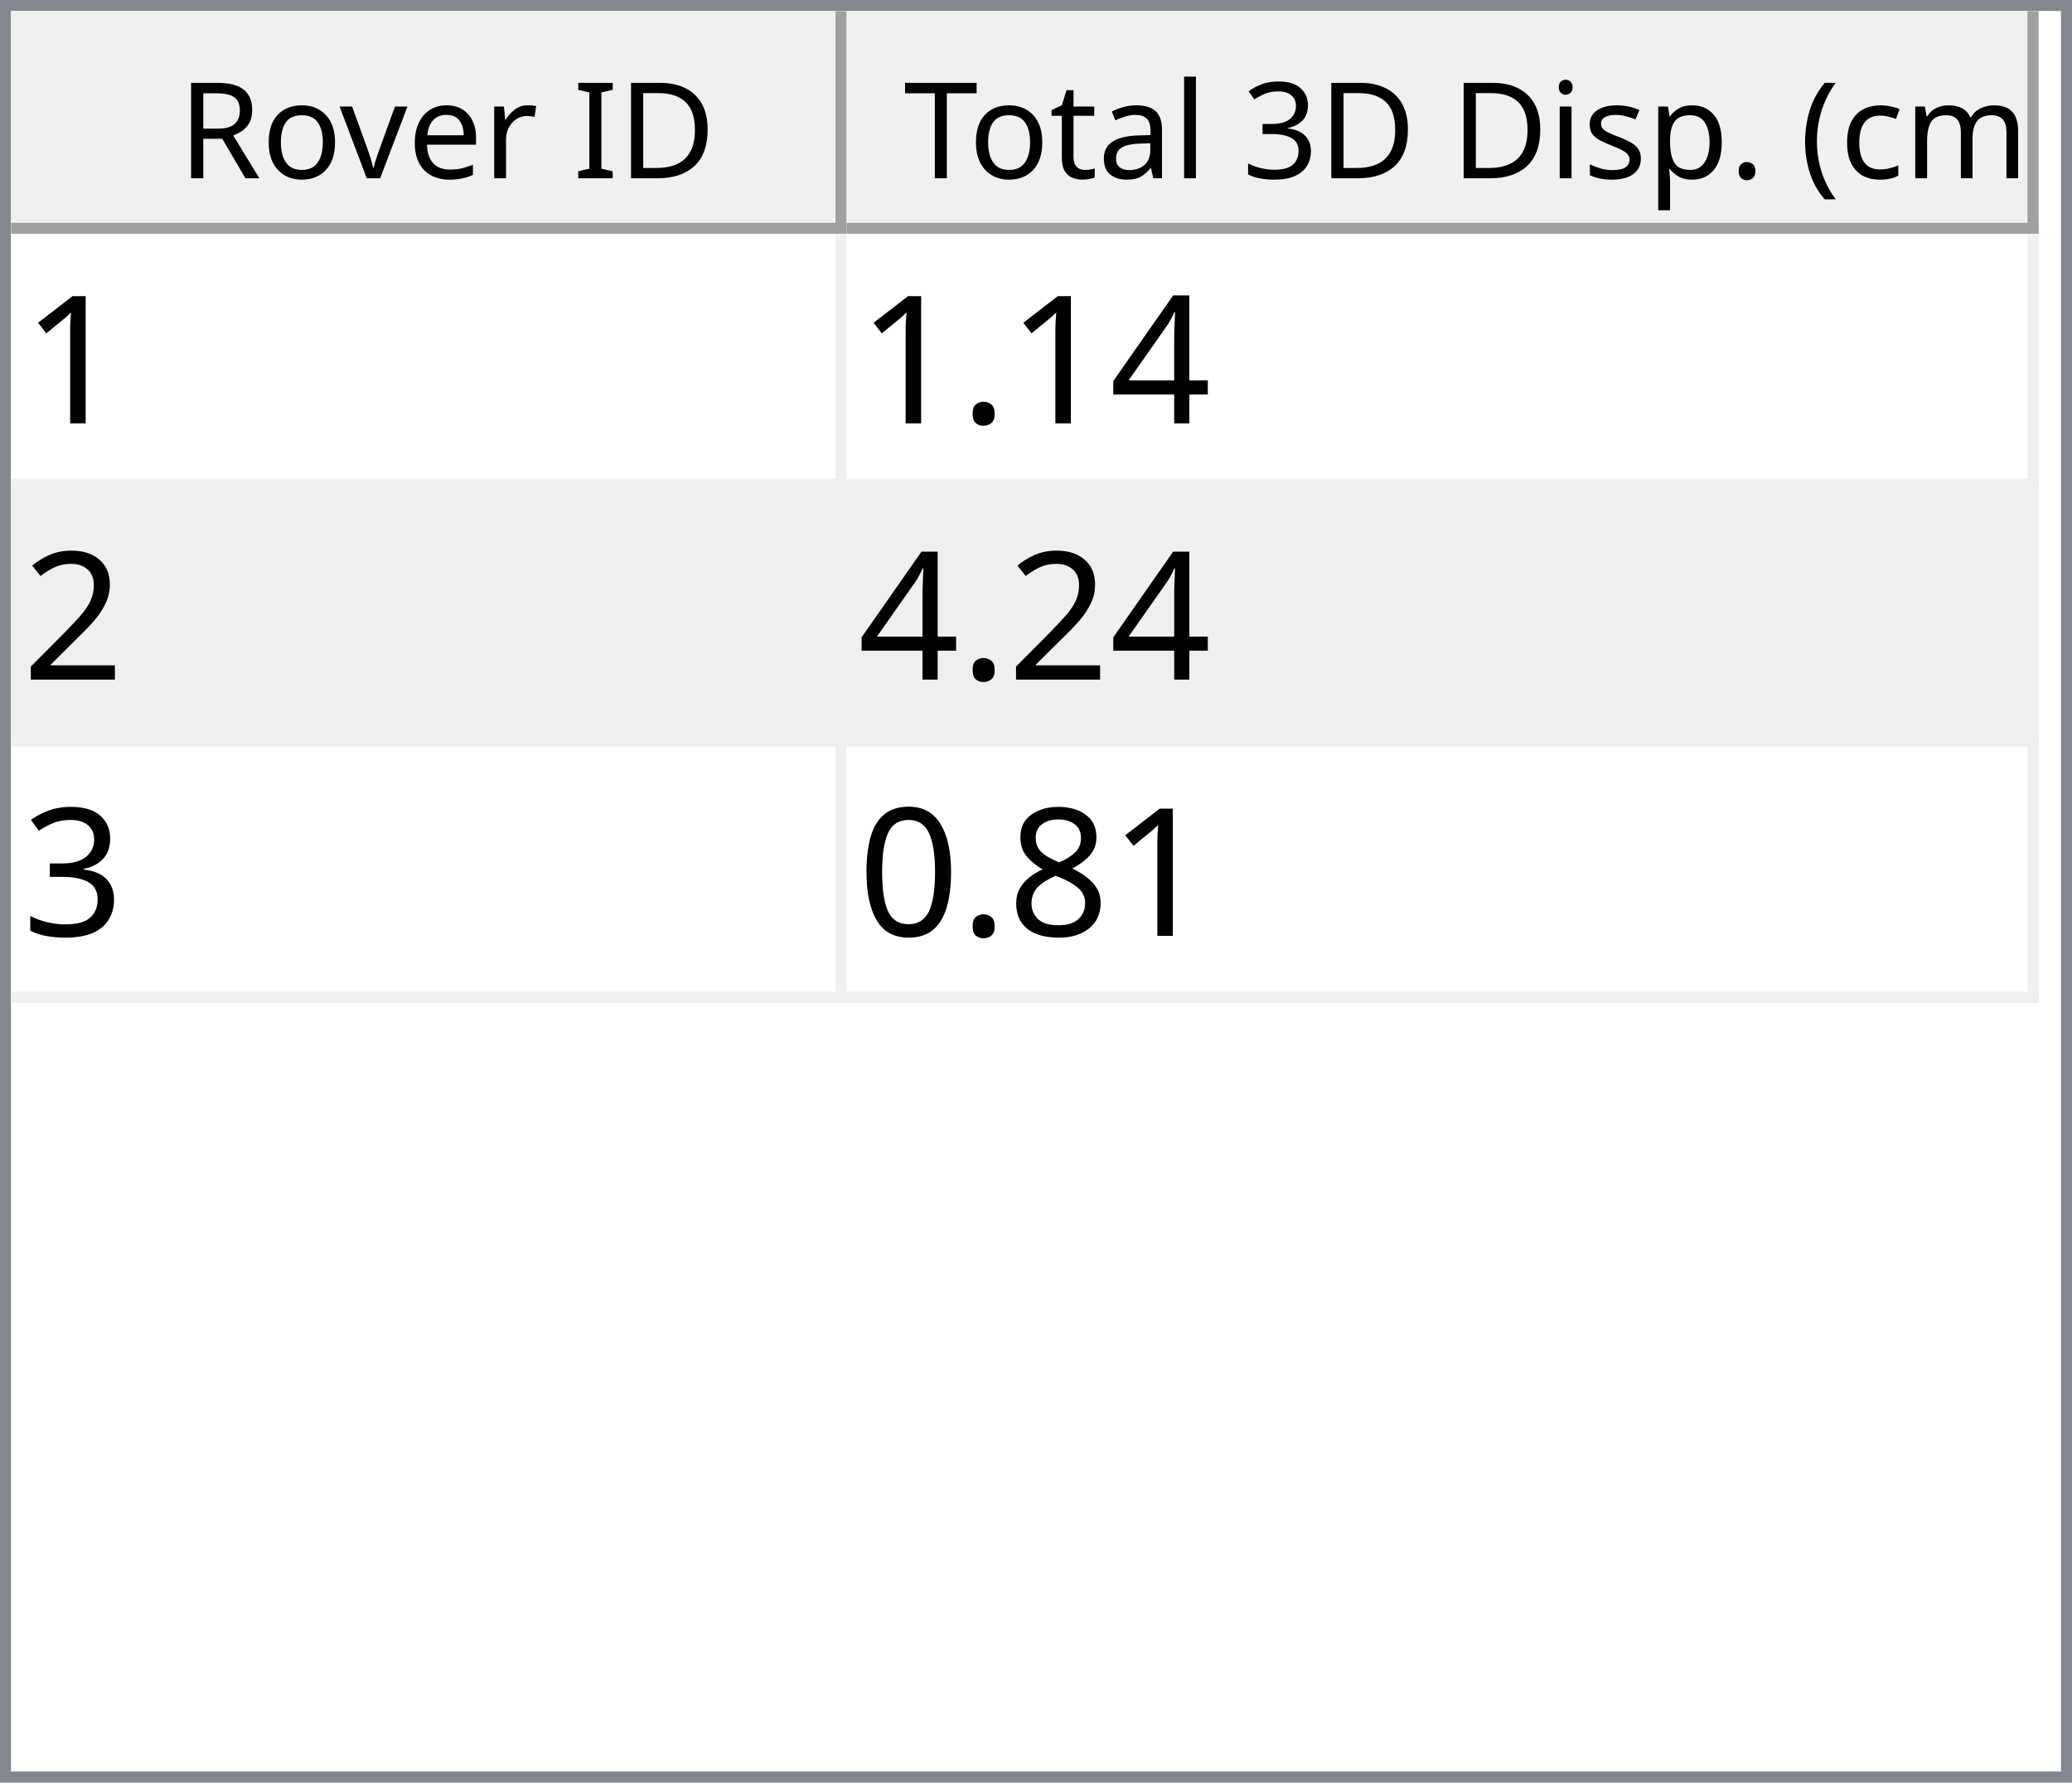
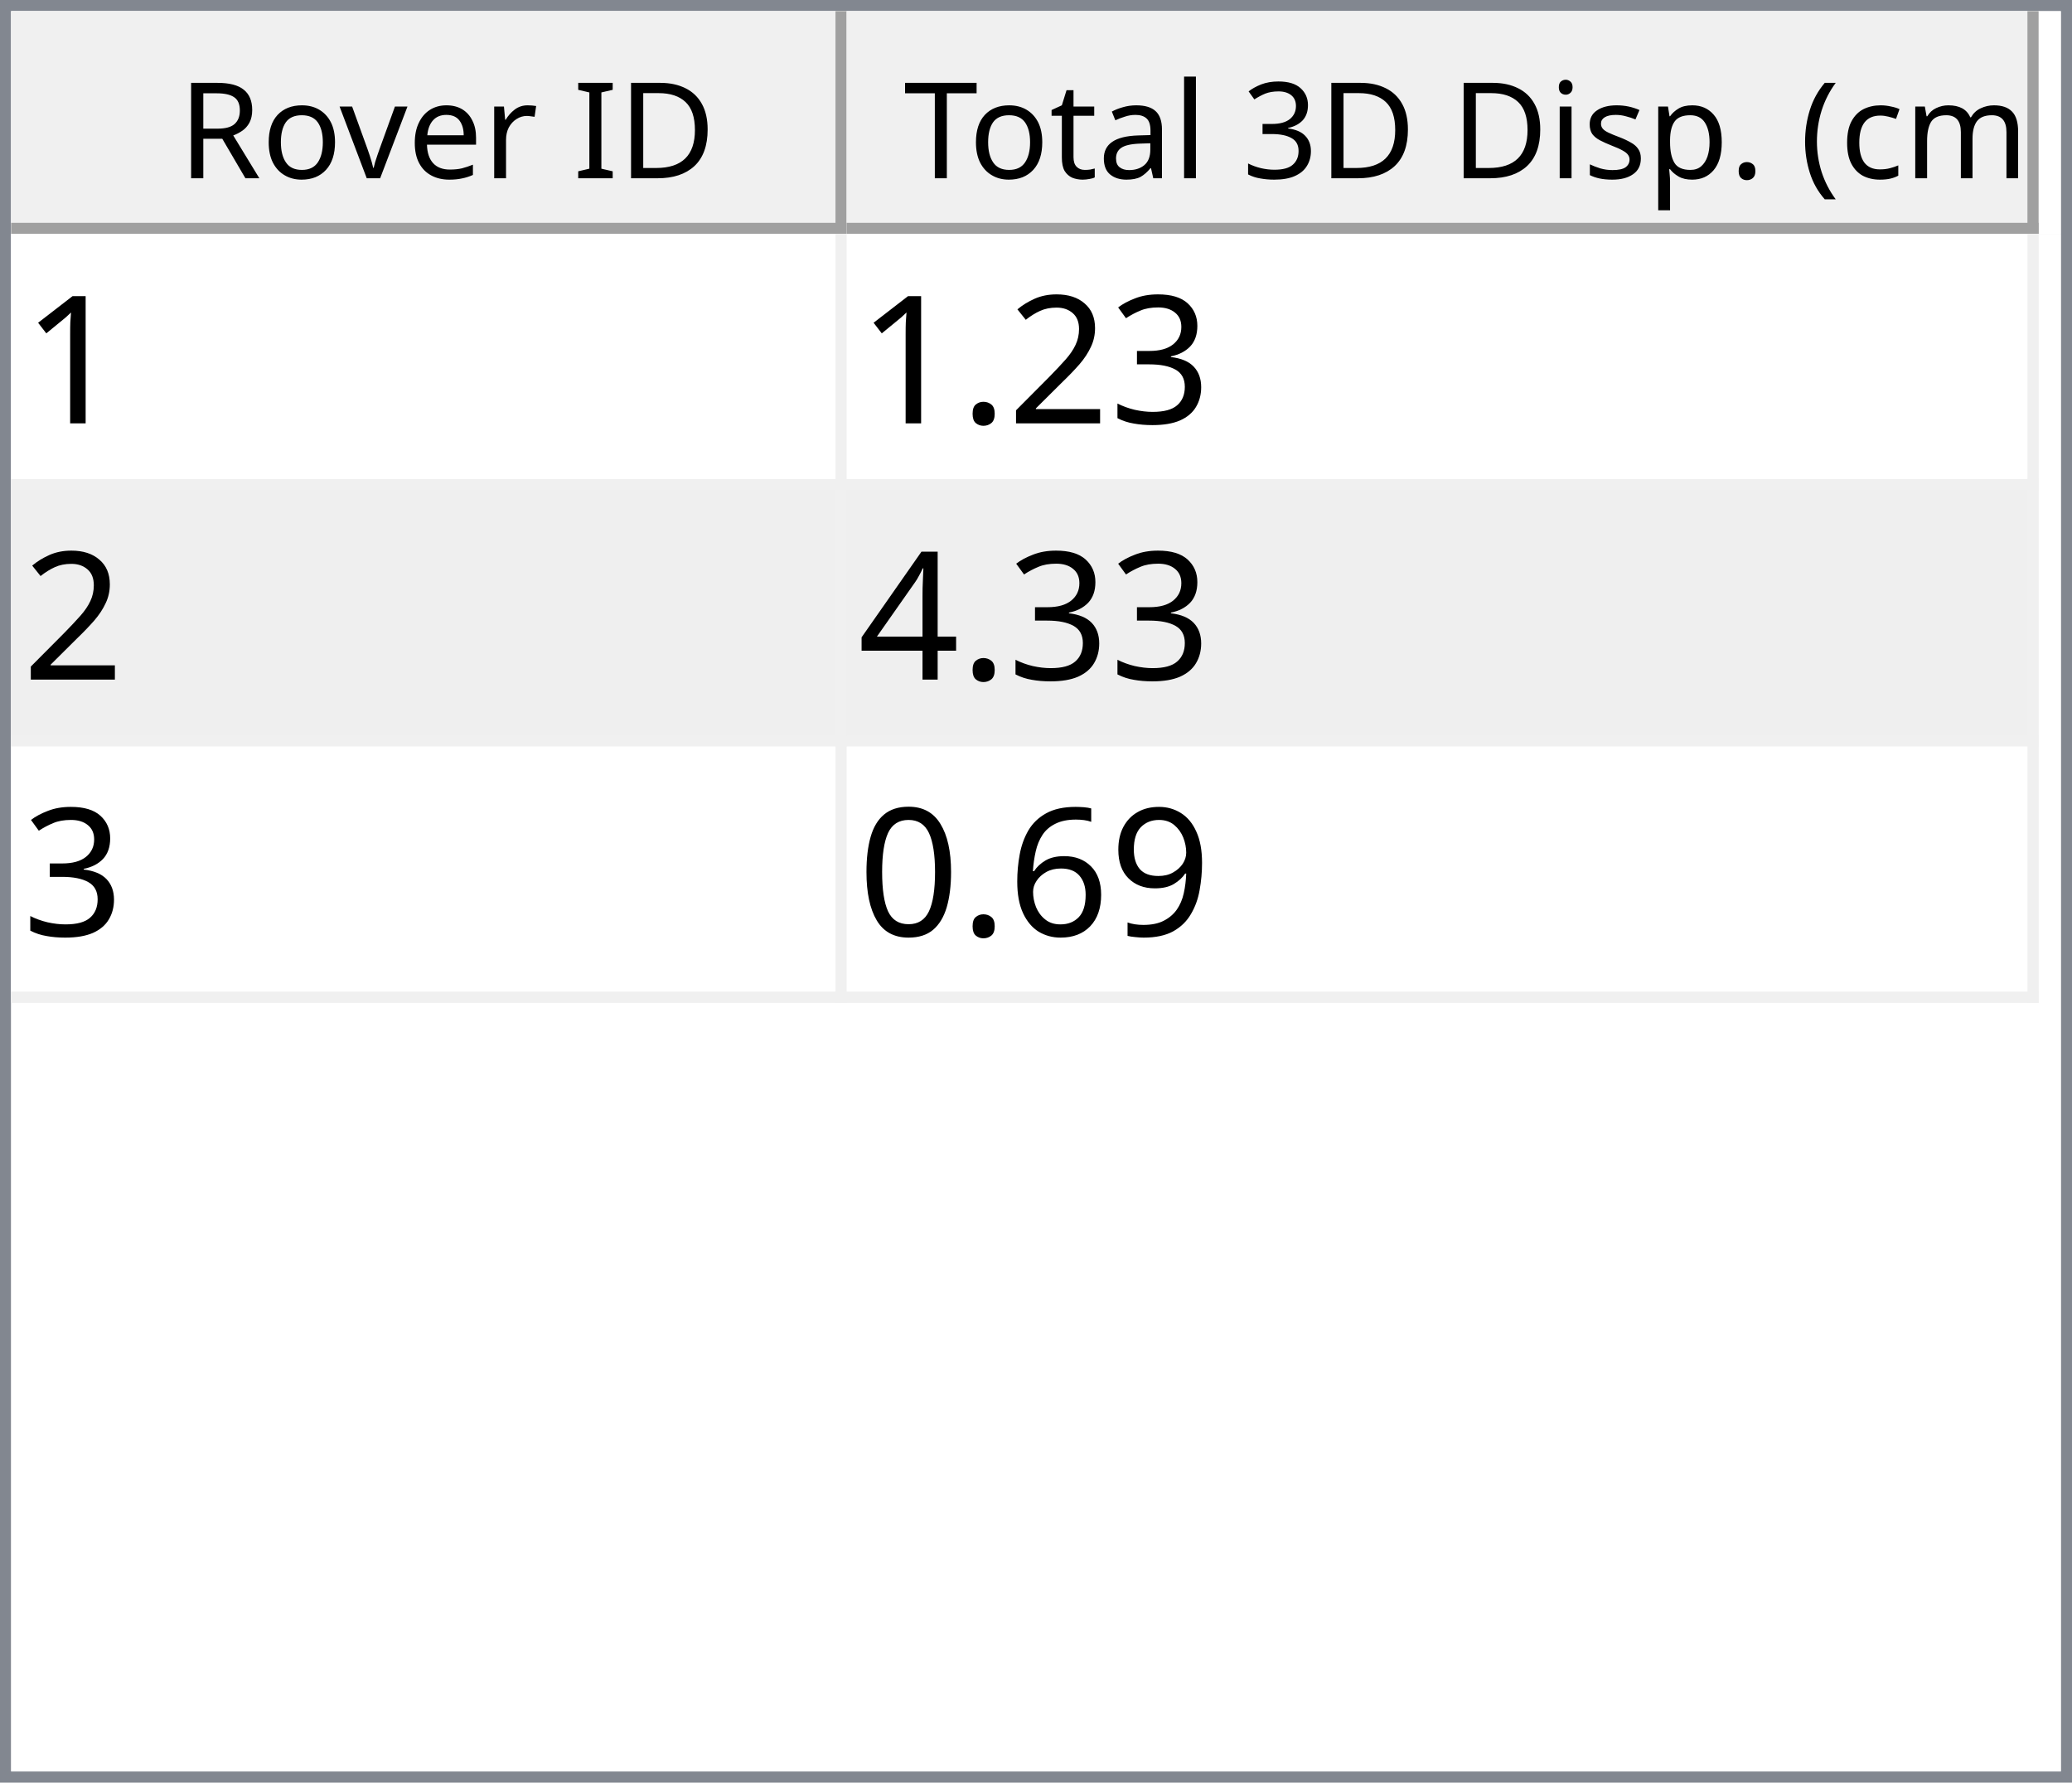
<svg xmlns="http://www.w3.org/2000/svg" style="fill-opacity:1; color-rendering:auto; color-interpolation:auto; text-rendering:auto; stroke:black; stroke-linecap:square; stroke-miterlimit:10; shape-rendering:auto; stroke-opacity:1; fill:black; stroke-dasharray:none; font-weight:normal; stroke-width:1; font-family:'Dialog'; font-style:normal; stroke-linejoin:miter; font-size:12px; stroke-dashoffset:0; image-rendering:auto;" width="186" height="160">
  <defs id="genericDefs" />
  <g>
    <defs id="defs1">
      <clipPath clipPathUnits="userSpaceOnUse" id="clipPath1">
        <path d="M0 0 L186 0 L186 160 L0 160 L0 0 Z" />
      </clipPath>
      <clipPath clipPathUnits="userSpaceOnUse" id="clipPath2">
        <path d="M0 0 L0 160 L186 160 L186 0 Z" />
      </clipPath>
      <clipPath clipPathUnits="userSpaceOnUse" id="clipPath3">
        <path d="M0 0 L0 20 L184 20 L184 0 Z" />
      </clipPath>
      <clipPath clipPathUnits="userSpaceOnUse" id="clipPath4">
        <path d="M0 0 L0 20 L75 20 L75 0 Z" />
      </clipPath>
      <clipPath clipPathUnits="userSpaceOnUse" id="clipPath5">
        <path d="M1 1 L1 19 L74 19 L74 1 Z" />
      </clipPath>
      <clipPath clipPathUnits="userSpaceOnUse" id="clipPath6">
        <path d="M0 0 L0 18 L73 18 L73 0 Z" />
      </clipPath>
      <clipPath clipPathUnits="userSpaceOnUse" id="clipPath7">
        <path d="M-0.5 -0.5 L-0.5 19.5 L74.5 19.5 L74.5 -0.5 Z" />
      </clipPath>
      <clipPath clipPathUnits="userSpaceOnUse" id="clipPath8">
        <path d="M0 0 L0 20 L107 20 L107 0 Z" />
      </clipPath>
      <clipPath clipPathUnits="userSpaceOnUse" id="clipPath9">
        <path d="M1 1 L1 19 L106 19 L106 1 Z" />
      </clipPath>
      <clipPath clipPathUnits="userSpaceOnUse" id="clipPath10">
        <path d="M0 0 L0 18 L105 18 L105 0 Z" />
      </clipPath>
      <clipPath clipPathUnits="userSpaceOnUse" id="clipPath11">
        <path d="M-0.5 -0.5 L-0.5 19.5 L106.5 19.5 L106.5 -0.5 Z" />
      </clipPath>
      <clipPath clipPathUnits="userSpaceOnUse" id="clipPath12">
        <path d="M0 0 L0 138 L184 138 L184 0 Z" />
      </clipPath>
      <clipPath clipPathUnits="userSpaceOnUse" id="clipPath13">
        <path d="M0 0 L0 69 L182 69 L182 0 Z" />
      </clipPath>
      <clipPath clipPathUnits="userSpaceOnUse" id="clipPath14">
        <path d="M-0.5 -0.5 L-0.5 68.5 L181.5 68.5 L181.5 -0.5 Z" />
      </clipPath>
      <clipPath clipPathUnits="userSpaceOnUse" id="clipPath15">
        <path d="M0 0 L0 22 L74 22 L74 0 Z" />
      </clipPath>
      <clipPath clipPathUnits="userSpaceOnUse" id="clipPath16">
        <path d="M0 0 L0 22 L106 22 L106 0 Z" />
      </clipPath>
      <font horiz-adv-x="64.551" id="font1">
        <font-face ascent="107.91" descent="25.098" units-per-em="100" style="font-style:normal; font-family:Segoe UI; font-weight:normal;" />
        <missing-glyph horiz-adv-x="64.551" d="M8.109 0 L8.109 68.266 L56.453 68.266 L56.453 0 L8.109 0 ZM15.328 7.234 L49.219 7.234 L49.219 61.031 L15.328 61.031 L15.328 7.234 Z" />
        <glyph unicode="D" horiz-adv-x="70.117" d="M9.188 0 L9.188 70.016 L28.516 70.016 Q65.531 70.016 65.531 35.891 Q65.531 19.672 55.25 9.836 Q44.969 0 27.734 0 L9.188 0 ZM17.391 62.594 L17.391 7.422 L27.828 7.422 Q41.609 7.422 49.273 14.797 Q56.938 22.172 56.938 35.688 Q56.938 62.594 28.328 62.594 L17.391 62.594 Z" />
        <glyph unicode="I" horiz-adv-x="26.611" d="M17.391 0 L9.188 0 L9.188 70.016 L17.391 70.016 L17.391 0 Z" />
        <glyph unicode=" " horiz-adv-x="27.393" d="" />
        <glyph unicode="r" horiz-adv-x="34.766" d="M34.188 41.891 Q32.078 43.5 28.125 43.5 Q23 43.5 19.555 38.672 Q16.109 33.844 16.109 25.484 L16.109 0 L8.109 0 L8.109 50 L16.109 50 L16.109 39.703 L16.312 39.703 Q18.016 44.969 21.531 47.922 Q25.047 50.875 29.391 50.875 Q32.516 50.875 34.188 50.203 L34.188 41.891 Z" />
        <glyph unicode="e" horiz-adv-x="52.295" d="M48.297 23 L12.984 23 Q13.188 14.656 17.484 10.109 Q21.781 5.562 29.297 5.562 Q37.75 5.562 44.828 11.141 L44.828 3.609 Q38.234 -1.172 27.391 -1.172 Q16.797 -1.172 10.742 5.641 Q4.688 12.453 4.688 24.812 Q4.688 36.469 11.305 43.82 Q17.922 51.172 27.734 51.172 Q37.547 51.172 42.922 44.828 Q48.297 38.484 48.297 27.203 L48.297 23 ZM40.094 29.781 Q40.047 36.719 36.75 40.578 Q33.453 44.438 27.594 44.438 Q21.922 44.438 17.969 40.383 Q14.016 36.328 13.094 29.781 L40.094 29.781 Z" />
        <glyph unicode="v" horiz-adv-x="47.9" d="M47.406 50 L27.484 0 L19.625 0 L0.688 50 L9.469 50 L22.172 13.672 Q23.578 9.672 23.922 6.688 L24.125 6.688 Q24.609 10.453 25.688 13.484 L38.969 50 L47.406 50 Z" />
        <glyph unicode="o" horiz-adv-x="58.594" d="M29 -1.172 Q17.922 -1.172 11.305 5.836 Q4.688 12.844 4.688 24.422 Q4.688 37.016 11.57 44.094 Q18.453 51.172 30.172 51.172 Q41.359 51.172 47.633 44.289 Q53.906 37.406 53.906 25.203 Q53.906 13.234 47.141 6.031 Q40.375 -1.172 29 -1.172 ZM29.594 44.438 Q21.875 44.438 17.383 39.188 Q12.891 33.938 12.891 24.703 Q12.891 15.828 17.43 10.695 Q21.969 5.562 29.594 5.562 Q37.359 5.562 41.531 10.594 Q45.703 15.625 45.703 24.906 Q45.703 34.281 41.531 39.359 Q37.359 44.438 29.594 44.438 Z" />
        <glyph unicode="R" horiz-adv-x="59.814" d="M59.375 0 L49.609 0 L37.891 19.625 Q36.281 22.359 34.766 24.289 Q33.25 26.219 31.664 27.438 Q30.078 28.656 28.25 29.219 Q26.422 29.781 24.125 29.781 L17.391 29.781 L17.391 0 L9.188 0 L9.188 70.016 L30.078 70.016 Q34.672 70.016 38.555 68.867 Q42.438 67.719 45.289 65.375 Q48.141 63.031 49.758 59.547 Q51.375 56.062 51.375 51.375 Q51.375 47.703 50.273 44.656 Q49.172 41.609 47.148 39.211 Q45.125 36.812 42.266 35.133 Q39.406 33.453 35.844 32.516 L35.844 32.328 Q37.594 31.547 38.891 30.547 Q40.188 29.547 41.359 28.18 Q42.531 26.812 43.68 25.078 Q44.828 23.344 46.234 21.047 L59.375 0 ZM17.391 62.594 L17.391 37.203 L28.516 37.203 Q31.594 37.203 34.203 38.133 Q36.812 39.062 38.719 40.797 Q40.625 42.531 41.703 45.047 Q42.781 47.562 42.781 50.688 Q42.781 56.297 39.141 59.445 Q35.5 62.594 28.609 62.594 L17.391 62.594 Z" />
        <glyph unicode=")" horiz-adv-x="30.176" d="M8.297 -15.922 L1.172 -15.922 Q16.406 2.344 16.406 26.812 Q16.406 51.469 1.078 70.016 L8.297 70.016 Q23.531 52.156 23.531 26.703 Q23.531 1.375 8.297 -15.922 Z" />
        <glyph unicode="m" horiz-adv-x="86.133" d="M79.109 0 L71.094 0 L71.094 28.719 Q71.094 37.016 68.531 40.727 Q65.969 44.438 59.906 44.438 Q54.781 44.438 51.195 39.75 Q47.609 35.062 47.609 28.516 L47.609 0 L39.594 0 L39.594 29.688 Q39.594 44.438 28.219 44.438 Q22.953 44.438 19.531 40.016 Q16.109 35.594 16.109 28.516 L16.109 0 L8.109 0 L8.109 50 L16.109 50 L16.109 42.094 L16.312 42.094 Q21.625 51.172 31.844 51.172 Q36.969 51.172 40.773 48.312 Q44.578 45.453 46 40.828 Q51.562 51.172 62.594 51.172 Q79.109 51.172 79.109 30.812 L79.109 0 Z" />
        <glyph unicode="c" horiz-adv-x="46.191" d="M42.188 2.297 Q36.422 -1.172 28.516 -1.172 Q17.828 -1.172 11.258 5.789 Q4.688 12.75 4.688 23.828 Q4.688 36.188 11.766 43.68 Q18.844 51.172 30.672 51.172 Q37.25 51.172 42.281 48.734 L42.281 40.531 Q36.719 44.438 30.375 44.438 Q22.703 44.438 17.797 38.945 Q12.891 33.453 12.891 24.516 Q12.891 15.719 17.508 10.641 Q22.125 5.562 29.891 5.562 Q36.422 5.562 42.188 9.906 L42.188 2.297 Z" />
        <glyph unicode="(" horiz-adv-x="30.176" d="M29.109 -15.922 L21.969 -15.922 Q6.844 1.375 6.844 26.703 Q6.844 52.156 21.969 70.016 L29.203 70.016 Q13.875 51.469 13.875 26.812 Q13.875 2.344 29.109 -15.922 Z" />
        <glyph unicode="." horiz-adv-x="21.68" d="M10.891 -1.078 Q8.641 -1.078 7.055 0.539 Q5.469 2.156 5.469 4.391 Q5.469 6.641 7.055 8.273 Q8.641 9.906 10.891 9.906 Q13.188 9.906 14.797 8.273 Q16.406 6.641 16.406 4.391 Q16.406 2.156 14.797 0.539 Q13.188 -1.078 10.891 -1.078 Z" />
        <glyph unicode="p" horiz-adv-x="58.789" d="M16.312 7.234 L16.109 7.234 L16.109 -23 L8.109 -23 L8.109 50 L16.109 50 L16.109 41.219 L16.312 41.219 Q22.219 51.172 33.594 51.172 Q43.266 51.172 48.688 44.461 Q54.109 37.75 54.109 26.469 Q54.109 13.922 48 6.375 Q41.891 -1.172 31.297 -1.172 Q21.578 -1.172 16.312 7.234 ZM16.109 27.391 L16.109 20.406 Q16.109 14.203 20.141 9.883 Q24.172 5.562 30.375 5.562 Q37.641 5.562 41.773 11.133 Q45.906 16.703 45.906 26.609 Q45.906 34.969 42.047 39.703 Q38.188 44.438 31.594 44.438 Q24.609 44.438 20.359 39.578 Q16.109 34.719 16.109 27.391 Z" />
        <glyph unicode="s" horiz-adv-x="42.432" d="M5.078 1.812 L5.078 10.406 Q11.625 5.562 19.484 5.562 Q30.031 5.562 30.031 12.594 Q30.031 14.594 29.125 15.992 Q28.219 17.391 26.68 18.461 Q25.141 19.531 23.07 20.383 Q21 21.234 18.609 22.172 Q15.281 23.484 12.766 24.828 Q10.25 26.172 8.57 27.859 Q6.891 29.547 6.031 31.695 Q5.172 33.844 5.172 36.719 Q5.172 40.234 6.789 42.945 Q8.406 45.656 11.086 47.484 Q13.766 49.312 17.211 50.242 Q20.656 51.172 24.312 51.172 Q30.812 51.172 35.938 48.922 L35.938 40.828 Q30.422 44.438 23.25 44.438 Q21 44.438 19.195 43.922 Q17.391 43.406 16.094 42.477 Q14.797 41.547 14.086 40.258 Q13.375 38.969 13.375 37.406 Q13.375 35.453 14.086 34.133 Q14.797 32.812 16.164 31.789 Q17.531 30.766 19.484 29.938 Q21.438 29.109 23.922 28.125 Q27.25 26.859 29.883 25.516 Q32.516 24.172 34.375 22.484 Q36.234 20.797 37.234 18.602 Q38.234 16.406 38.234 13.375 Q38.234 9.672 36.602 6.938 Q34.969 4.203 32.234 2.398 Q29.5 0.594 25.93 -0.289 Q22.359 -1.172 18.453 -1.172 Q10.75 -1.172 5.078 1.812 Z" />
        <glyph unicode="i" horiz-adv-x="24.219" d="M12.203 62.703 Q10.062 62.703 8.547 64.164 Q7.031 65.625 7.031 67.875 Q7.031 70.125 8.547 71.609 Q10.062 73.094 12.203 73.094 Q14.406 73.094 15.945 71.609 Q17.484 70.125 17.484 67.875 Q17.484 65.719 15.945 64.211 Q14.406 62.703 12.203 62.703 ZM16.109 0 L8.109 0 L8.109 50 L16.109 50 L16.109 0 Z" />
        <glyph unicode="3" horiz-adv-x="53.906" d="M46.531 19.828 Q46.531 15.094 44.75 11.211 Q42.969 7.328 39.719 4.57 Q36.469 1.812 31.93 0.297 Q27.391 -1.219 21.922 -1.219 Q11.922 -1.219 6 2.594 L6 11.188 Q13.094 5.609 22.219 5.609 Q25.875 5.609 28.828 6.539 Q31.781 7.469 33.906 9.227 Q36.031 10.984 37.18 13.477 Q38.328 15.969 38.328 19.094 Q38.328 32.812 18.797 32.812 L12.984 32.812 L12.984 39.594 L18.5 39.594 Q35.797 39.594 35.797 52.484 Q35.797 64.406 22.609 64.406 Q15.188 64.406 8.688 59.422 L8.688 67.188 Q15.375 71.188 24.609 71.188 Q29 71.188 32.57 69.969 Q36.141 68.75 38.68 66.555 Q41.219 64.359 42.609 61.281 Q44 58.203 44 54.5 Q44 40.672 30.031 36.719 L30.031 36.531 Q33.594 36.141 36.625 34.797 Q39.656 33.453 41.852 31.305 Q44.047 29.156 45.289 26.25 Q46.531 23.344 46.531 19.828 Z" />
        <glyph unicode="l" horiz-adv-x="24.219" d="M16.109 0 L8.109 0 L8.109 74.031 L16.109 74.031 L16.109 0 Z" />
        <glyph unicode="a" horiz-adv-x="50.879" d="M43.891 0 L35.891 0 L35.891 7.812 L35.688 7.812 Q30.469 -1.172 20.312 -1.172 Q12.844 -1.172 8.617 2.781 Q4.391 6.734 4.391 13.281 Q4.391 27.297 20.906 29.594 L35.891 31.688 Q35.891 44.438 25.594 44.438 Q16.547 44.438 9.281 38.281 L9.281 46.484 Q16.656 51.172 26.266 51.172 Q43.891 51.172 43.891 32.516 L43.891 0 ZM35.891 25.297 L23.828 23.641 Q18.266 22.859 15.43 20.875 Q12.594 18.891 12.594 13.875 Q12.594 10.203 15.211 7.883 Q17.828 5.562 22.172 5.562 Q28.125 5.562 32.008 9.742 Q35.891 13.922 35.891 20.312 L35.891 25.297 Z" />
        <glyph unicode="t" horiz-adv-x="33.887" d="M31.297 0.484 Q28.469 -1.078 23.828 -1.078 Q10.688 -1.078 10.688 13.578 L10.688 43.172 L2.094 43.172 L2.094 50 L10.688 50 L10.688 62.203 L18.703 64.797 L18.703 50 L31.297 50 L31.297 43.172 L18.703 43.172 L18.703 14.984 Q18.703 9.969 20.414 7.82 Q22.125 5.672 26.078 5.672 Q29.109 5.672 31.297 7.328 L31.297 0.484 Z" />
        <glyph unicode="T" horiz-adv-x="52.393" d="M50.594 62.594 L30.375 62.594 L30.375 0 L22.172 0 L22.172 62.594 L2 62.594 L2 70.016 L50.594 70.016 L50.594 62.594 Z" />
      </font>
      <font horiz-adv-x="75.0" id="font2">
        <font-face ascent="100.537" descent="21.973" units-per-em="100" style="font-style:normal; font-family:sans-serif; font-weight:normal;" />
        <missing-glyph horiz-adv-x="75.0" d="M12.5 0 L12.5 62.5 L62.5 62.5 L62.5 0 L12.5 0 ZM14.062 1.562 L60.938 1.562 L60.938 60.938 L14.062 60.938 L14.062 1.562 Z" />
        <glyph unicode="1" horiz-adv-x="55.615" d="M37.25 0 L28.469 0 L28.469 56 Q25.297 52.984 20.141 49.953 Q14.984 46.922 10.891 45.406 L10.891 53.906 Q18.266 57.375 23.781 62.305 Q29.297 67.234 31.594 71.875 L37.25 71.875 L37.25 0 Z" />
+         <glyph unicode="3" horiz-adv-x="55.615" d="M4.203 18.891 L12.984 20.062 Q14.5 12.594 18.141 9.297 Q21.781 6 27 6 Q33.203 6 37.477 10.297 Q41.75 14.594 41.75 20.953 Q41.75 27 37.797 30.93 Q33.844 34.859 27.734 34.859 Q25.25 34.859 21.531 33.891 L22.516 41.609 Q23.391 41.5 23.922 41.5 Q29.547 41.5 34.039 44.43 Q38.531 47.359 38.531 53.469 Q38.531 58.297 35.258 61.477 Q31.984 64.656 26.812 64.656 Q21.688 64.656 18.266 61.43 Q14.844 58.203 13.875 51.766 L5.078 53.328 Q6.688 62.156 12.398 67.016 Q18.109 71.875 26.609 71.875 Q32.469 71.875 37.398 69.359 Q42.328 66.844 44.945 62.5 Q47.562 58.156 47.562 53.266 Q47.562 48.641 45.07 44.828 Q42.578 41.016 37.703 38.766 Q44.047 37.312 47.562 32.695 Q51.078 28.078 51.078 21.141 Q51.078 11.766 44.242 5.25 Q37.406 -1.266 26.953 -1.266 Q17.531 -1.266 11.305 4.352 Q5.078 9.969 4.203 18.891 Z" />
+         <glyph unicode="2" horiz-adv-x="55.615" d="M50.344 8.453 L50.344 0 L3.031 0 Q2.938 3.172 4.047 6.109 Q5.859 10.938 9.836 15.625 Q13.812 20.312 21.344 26.469 Q33.016 36.031 37.117 41.625 Q41.219 47.219 41.219 52.203 Q41.219 57.422 37.477 61.008 Q33.734 64.594 27.734 64.594 Q21.391 64.594 17.578 60.789 Q13.766 56.984 13.719 50.25 L4.688 51.172 Q5.609 61.281 11.664 66.578 Q17.719 71.875 27.938 71.875 Q38.234 71.875 44.242 66.164 Q50.25 60.453 50.25 52 Q50.25 47.703 48.492 43.555 Q46.734 39.406 42.656 34.812 Q38.578 30.219 29.109 22.219 Q21.188 15.578 18.945 13.211 Q16.703 10.844 15.234 8.453 L50.344 8.453 Z" />
+         <glyph unicode="." horiz-adv-x="27.783" d="M9.078 0 L9.078 10.016 L19.094 10.016 L19.094 0 L9.078 0 Z" />
        <glyph unicode="4" horiz-adv-x="55.615" d="M32.328 0 L32.328 17.141 L1.266 17.141 L1.266 25.203 L33.938 71.578 L41.109 71.578 L41.109 25.203 L50.781 25.203 L50.781 17.141 L41.109 17.141 L41.109 0 L32.328 0 ZM32.328 25.203 L32.328 57.469 L9.906 25.203 L32.328 25.203 Z" />
-         <glyph unicode="." horiz-adv-x="27.783" d="M9.078 0 L9.078 10.016 L19.094 10.016 L19.094 0 L9.078 0 Z" />
-         <glyph unicode="2" horiz-adv-x="55.615" d="M50.344 8.453 L50.344 0 L3.031 0 Q2.938 3.172 4.047 6.109 Q5.859 10.938 9.836 15.625 Q13.812 20.312 21.344 26.469 Q33.016 36.031 37.117 41.625 Q41.219 47.219 41.219 52.203 Q41.219 57.422 37.477 61.008 Q33.734 64.594 27.734 64.594 Q21.391 64.594 17.578 60.789 Q13.766 56.984 13.719 50.25 L4.688 51.172 Q5.609 61.281 11.664 66.578 Q17.719 71.875 27.938 71.875 Q38.234 71.875 44.242 66.164 Q50.25 60.453 50.25 52 Q50.25 47.703 48.492 43.555 Q46.734 39.406 42.656 34.812 Q38.578 30.219 29.109 22.219 Q21.188 15.578 18.945 13.211 Q16.703 10.844 15.234 8.453 L50.344 8.453 Z" />
-         <glyph unicode="3" horiz-adv-x="55.615" d="M4.203 18.891 L12.984 20.062 Q14.5 12.594 18.141 9.297 Q21.781 6 27 6 Q33.203 6 37.477 10.297 Q41.75 14.594 41.75 20.953 Q41.75 27 37.797 30.93 Q33.844 34.859 27.734 34.859 Q25.25 34.859 21.531 33.891 L22.516 41.609 Q23.391 41.5 23.922 41.5 Q29.547 41.5 34.039 44.43 Q38.531 47.359 38.531 53.469 Q38.531 58.297 35.258 61.477 Q31.984 64.656 26.812 64.656 Q21.688 64.656 18.266 61.43 Q14.844 58.203 13.875 51.766 L5.078 53.328 Q6.688 62.156 12.398 67.016 Q18.109 71.875 26.609 71.875 Q32.469 71.875 37.398 69.359 Q42.328 66.844 44.945 62.5 Q47.562 58.156 47.562 53.266 Q47.562 48.641 45.07 44.828 Q42.578 41.016 37.703 38.766 Q44.047 37.312 47.562 32.695 Q51.078 28.078 51.078 21.141 Q51.078 11.766 44.242 5.25 Q37.406 -1.266 26.953 -1.266 Q17.531 -1.266 11.305 4.352 Q5.078 9.969 4.203 18.891 Z" />
-         <glyph unicode="8" horiz-adv-x="55.615" d="M17.672 38.812 Q12.203 40.828 9.57 44.539 Q6.938 48.25 6.938 53.422 Q6.938 61.234 12.555 66.555 Q18.172 71.875 27.484 71.875 Q36.859 71.875 42.578 66.43 Q48.297 60.984 48.297 53.172 Q48.297 48.188 45.68 44.508 Q43.062 40.828 37.75 38.812 Q44.344 36.672 47.781 31.883 Q51.219 27.094 51.219 20.453 Q51.219 11.281 44.727 5.031 Q38.234 -1.219 27.641 -1.219 Q17.047 -1.219 10.547 5.055 Q4.047 11.328 4.047 20.703 Q4.047 27.688 7.594 32.398 Q11.141 37.109 17.672 38.812 ZM15.922 53.719 Q15.922 48.641 19.195 45.414 Q22.469 42.188 27.688 42.188 Q32.766 42.188 36.016 45.383 Q39.266 48.578 39.266 53.219 Q39.266 58.062 35.914 61.359 Q32.562 64.656 27.594 64.656 Q22.562 64.656 19.242 61.43 Q15.922 58.203 15.922 53.719 ZM13.094 20.656 Q13.094 16.891 14.875 13.375 Q16.656 9.859 20.172 7.93 Q23.688 6 27.734 6 Q34.031 6 38.133 10.055 Q42.234 14.109 42.234 20.359 Q42.234 26.703 38.016 30.859 Q33.797 35.016 27.438 35.016 Q21.234 35.016 17.164 30.914 Q13.094 26.812 13.094 20.656 Z" />
+         <glyph unicode="9" horiz-adv-x="55.615" d="M5.469 16.547 L13.922 17.328 Q14.984 11.375 18.016 8.688 Q21.047 6 25.781 6 Q29.828 6 32.883 7.859 Q35.938 9.719 37.891 12.82 Q39.844 15.922 41.164 21.195 Q42.484 26.469 42.484 31.938 Q42.484 32.516 42.438 33.688 Q39.797 29.5 35.234 26.883 Q30.672 24.266 25.344 24.266 Q16.453 24.266 10.305 30.711 Q4.156 37.156 4.156 47.703 Q4.156 58.594 10.578 65.234 Q17 71.875 26.656 71.875 Q33.641 71.875 39.43 68.117 Q45.219 64.359 48.219 57.398 Q51.219 50.438 51.219 37.25 Q51.219 23.531 48.242 15.406 Q45.266 7.281 39.383 3.031 Q33.5 -1.219 25.594 -1.219 Q17.188 -1.219 11.867 3.445 Q6.547 8.109 5.469 16.547 ZM41.453 48.141 Q41.453 55.719 37.43 60.156 Q33.406 64.594 27.734 64.594 Q21.875 64.594 17.531 59.812 Q13.188 55.031 13.188 47.406 Q13.188 40.578 17.312 36.305 Q21.438 32.031 27.484 32.031 Q33.594 32.031 37.523 36.305 Q41.453 40.578 41.453 48.141 Z" />
+         <glyph unicode="6" horiz-adv-x="55.615" d="M49.75 54.047 L41.016 53.375 Q39.844 58.547 37.703 60.891 Q34.125 64.656 28.906 64.656 Q24.703 64.656 21.531 62.312 Q17.391 59.281 14.992 53.469 Q12.594 47.656 12.5 36.922 Q15.672 41.75 20.266 44.094 Q24.859 46.438 29.891 46.438 Q38.672 46.438 44.852 39.969 Q51.031 33.5 51.031 23.25 Q51.031 16.5 48.125 10.719 Q45.219 4.938 40.141 1.859 Q35.062 -1.219 28.609 -1.219 Q17.625 -1.219 10.695 6.859 Q3.766 14.938 3.766 33.5 Q3.766 54.25 11.422 63.672 Q18.109 71.875 29.438 71.875 Q37.891 71.875 43.289 67.141 Q48.688 62.406 49.75 54.047 ZM13.875 23.188 Q13.875 18.656 15.797 14.508 Q17.719 10.359 21.188 8.18 Q24.656 6 28.469 6 Q34.031 6 38.039 10.492 Q42.047 14.984 42.047 22.703 Q42.047 30.125 38.086 34.398 Q34.125 38.672 28.125 38.672 Q22.172 38.672 18.023 34.398 Q13.875 30.125 13.875 23.188 Z" />
        <glyph unicode="0" horiz-adv-x="55.615" d="M4.156 35.297 Q4.156 48 6.766 55.742 Q9.375 63.484 14.523 67.68 Q19.672 71.875 27.484 71.875 Q33.25 71.875 37.594 69.555 Q41.938 67.234 44.773 62.867 Q47.609 58.5 49.219 52.227 Q50.828 45.953 50.828 35.297 Q50.828 22.703 48.242 14.969 Q45.656 7.234 40.508 3.008 Q35.359 -1.219 27.484 -1.219 Q17.141 -1.219 11.234 6.203 Q4.156 15.141 4.156 35.297 ZM13.188 35.297 Q13.188 17.672 17.312 11.836 Q21.438 6 27.484 6 Q33.547 6 37.672 11.859 Q41.797 17.719 41.797 35.297 Q41.797 52.984 37.672 58.789 Q33.547 64.594 27.391 64.594 Q21.344 64.594 17.719 59.469 Q13.188 52.938 13.188 35.297 Z" />
      </font>
    </defs>
    <g style="fill:white; stroke:white;">
      <rect x="0" y="0" width="186" style="clip-path:url(#clipPath1); stroke:none;" height="160" />
    </g>
    <g style="fill:white; text-rendering:optimizeSpeed; color-rendering:optimizeSpeed; image-rendering:optimizeSpeed; shape-rendering:crispEdges; stroke:white; color-interpolation:sRGB;">
      <rect x="0" width="186" height="160" y="0" style="stroke:none;" />
      <path style="stroke:none;" d="M0 160 L186 160 L186 0 L0 0 Z" />
    </g>
    <g style="fill:rgb(240,240,240); font-family:'Segoe UI'; stroke:rgb(240,240,240);">
      <rect x="0" y="0" width="186" style="clip-path:url(#clipPath2); stroke:none;" height="160" />
    </g>
    <g style="fill:rgb(130,135,144); font-family:'Segoe UI'; stroke:rgb(130,135,144);">
      <path d="M0 0 L186 0 L186 160 L0 160 L0 0 ZM1 1 L185 1 L185 159 L1 159 L1 1 Z" style="fill-rule:evenodd; clip-path:url(#clipPath2); stroke:none;" />
    </g>
    <g style="fill:white; font-family:'Segoe UI'; stroke:white;" transform="translate(1,1)">
      <rect x="0" y="0" width="184" style="clip-path:url(#clipPath3); stroke:none;" height="20" />
    </g>
    <g style="fill:rgb(240,240,240); font-family:'Segoe UI'; stroke:rgb(240,240,240);" transform="translate(1,1)">
      <rect x="0" y="0" width="75" style="clip-path:url(#clipPath4); stroke:none;" height="20" />
    </g>
    <g style="font-family:'Segoe UI';" transform="translate(2,2)">
      <text x="14" xml:space="preserve" y="14" style="clip-path:url(#clipPath6); stroke:none;">Rover ID</text>
    </g>
    <g style="fill:rgb(160,160,160); font-family:'Segoe UI'; stroke:rgb(160,160,160); stroke-linejoin:bevel;" transform="translate(1.5,1.5)">
      <line x1="74" x2="74" y1="0" style="fill:none; clip-path:url(#clipPath7);" y2="19" />
    </g>
    <g style="fill:rgb(160,160,160); font-family:'Segoe UI'; stroke:rgb(160,160,160); stroke-linejoin:bevel;" transform="matrix(1,0,0,1,1,1) translate(0.5,0.5)">
      <line x1="0" x2="74" y1="19" style="fill:none; clip-path:url(#clipPath7);" y2="19" />
    </g>
    <g style="fill:rgb(240,240,240); font-family:'Segoe UI'; stroke:rgb(240,240,240);" transform="translate(76,1)">
      <rect x="0" y="0" width="107" style="clip-path:url(#clipPath8); stroke:none;" height="20" />
    </g>
    <g style="font-family:'Segoe UI';" transform="translate(77,2)">
      <text x="1" xml:space="preserve" y="14" style="clip-path:url(#clipPath10); stroke:none;"> Total 3D Disp. (cm)</text>
    </g>
    <g style="fill:rgb(160,160,160); font-family:'Segoe UI'; stroke:rgb(160,160,160); stroke-linejoin:bevel;" transform="translate(76.5,1.5)">
      <line x1="106" x2="106" y1="0" style="fill:none; clip-path:url(#clipPath11);" y2="19" />
    </g>
    <g style="fill:rgb(160,160,160); font-family:'Segoe UI'; stroke:rgb(160,160,160); stroke-linejoin:bevel;" transform="matrix(1,0,0,1,76,1) translate(0.5,0.5)">
      <line x1="0" x2="106" y1="19" style="fill:none; clip-path:url(#clipPath11);" y2="19" />
    </g>
    <g style="fill:white; font-family:'Segoe UI'; stroke:white;" transform="translate(1,21)">
      <rect x="0" y="0" width="184" style="clip-path:url(#clipPath12); stroke:none;" height="138" />
    </g>
    <g style="fill:rgb(240,240,240); font-size:16px; font-family:sans-serif; stroke:rgb(240,240,240);" transform="translate(1,21)">
      <rect x="0" y="0" width="182" style="clip-path:url(#clipPath13); stroke:none;" height="69" />
      <line transform="translate(0.5,0.5)" x1="0" x2="181" y1="22" style="clip-path:url(#clipPath14); fill:none; stroke-linejoin:bevel;" y2="22" />
    </g>
    <g transform="matrix(1,0,0,1,1,21) translate(0.5,0.5)" style="fill:rgb(240,240,240); font-size:16px; font-family:sans-serif; stroke:rgb(240,240,240); stroke-linejoin:bevel;">
      <line x1="0" x2="181" y1="45" style="fill:none; clip-path:url(#clipPath14);" y2="45" />
    </g>
    <g transform="matrix(1,0,0,1,1,21) translate(0.5,0.5)" style="fill:rgb(240,240,240); font-size:16px; font-family:sans-serif; stroke:rgb(240,240,240); stroke-linejoin:bevel;">
      <line x1="0" x2="181" y1="68" style="fill:none; clip-path:url(#clipPath14);" y2="68" />
    </g>
    <g transform="matrix(1,0,0,1,1,21) translate(0.5,0.5)" style="fill:rgb(240,240,240); font-size:16px; font-family:sans-serif; stroke:rgb(240,240,240); stroke-linejoin:bevel;">
      <line x1="74" x2="74" y1="0" style="fill:none; clip-path:url(#clipPath14);" y2="68" />
    </g>
    <g transform="matrix(1,0,0,1,1,21) translate(0.5,0.5)" style="fill:rgb(240,240,240); font-size:16px; font-family:sans-serif; stroke:rgb(240,240,240); stroke-linejoin:bevel;">
      <line x1="181" x2="181" y1="0" style="fill:none; clip-path:url(#clipPath14);" y2="68" />
    </g>
    <g style="fill:white; font-size:16px; font-family:sans-serif; stroke:white;" transform="matrix(1,0,0,1,1,21)">
      <rect x="0" y="0" width="74" style="clip-path:url(#clipPath15); stroke:none;" height="22" />
      <text x="1" y="17" style="fill:black; clip-path:url(#clipPath15); stroke:none;" xml:space="preserve">1</text>
    </g>
    <g style="fill:white; font-size:16px; font-family:sans-serif; stroke:white;" transform="matrix(1,0,0,1,1,21) translate(75,0)">
      <rect x="0" y="0" width="106" style="clip-path:url(#clipPath16); stroke:none;" height="22" />
-       <text x="1" y="17" style="fill:black; clip-path:url(#clipPath16); stroke:none;" xml:space="preserve">1.14</text>
+       <text x="1" y="17" style="fill:black; clip-path:url(#clipPath16); stroke:none;" xml:space="preserve">1.23</text>
    </g>
    <g style="fill:rgb(239,239,239); font-size:16px; font-family:sans-serif; stroke:rgb(239,239,239);" transform="matrix(1,0,0,1,1,21) translate(0,23)">
      <rect x="0" y="0" width="74" style="clip-path:url(#clipPath15); stroke:none;" height="22" />
      <text x="1" y="17" style="fill:black; clip-path:url(#clipPath15); stroke:none;" xml:space="preserve">2</text>
    </g>
    <g style="fill:rgb(239,239,239); font-size:16px; font-family:sans-serif; stroke:rgb(239,239,239);" transform="matrix(1,0,0,1,1,21) translate(75,23)">
      <rect x="0" y="0" width="106" style="clip-path:url(#clipPath16); stroke:none;" height="22" />
-       <text x="1" y="17" style="fill:black; clip-path:url(#clipPath16); stroke:none;" xml:space="preserve">4.24</text>
+       <text x="1" y="17" style="fill:black; clip-path:url(#clipPath16); stroke:none;" xml:space="preserve">4.33</text>
    </g>
    <g style="fill:white; font-size:16px; font-family:sans-serif; stroke:white;" transform="matrix(1,0,0,1,1,21) translate(0,46)">
      <rect x="0" y="0" width="74" style="clip-path:url(#clipPath15); stroke:none;" height="22" />
      <text x="1" y="17" style="fill:black; clip-path:url(#clipPath15); stroke:none;" xml:space="preserve">3</text>
    </g>
    <g style="fill:white; font-size:16px; font-family:sans-serif; stroke:white;" transform="matrix(1,0,0,1,1,21) translate(75,46)">
      <rect x="0" y="0" width="106" style="clip-path:url(#clipPath16); stroke:none;" height="22" />
-       <text x="1" y="17" style="fill:black; clip-path:url(#clipPath16); stroke:none;" xml:space="preserve">0.81</text>
+       <text x="1" y="17" style="fill:black; clip-path:url(#clipPath16); stroke:none;" xml:space="preserve">0.69</text>
    </g>
  </g>
</svg>
